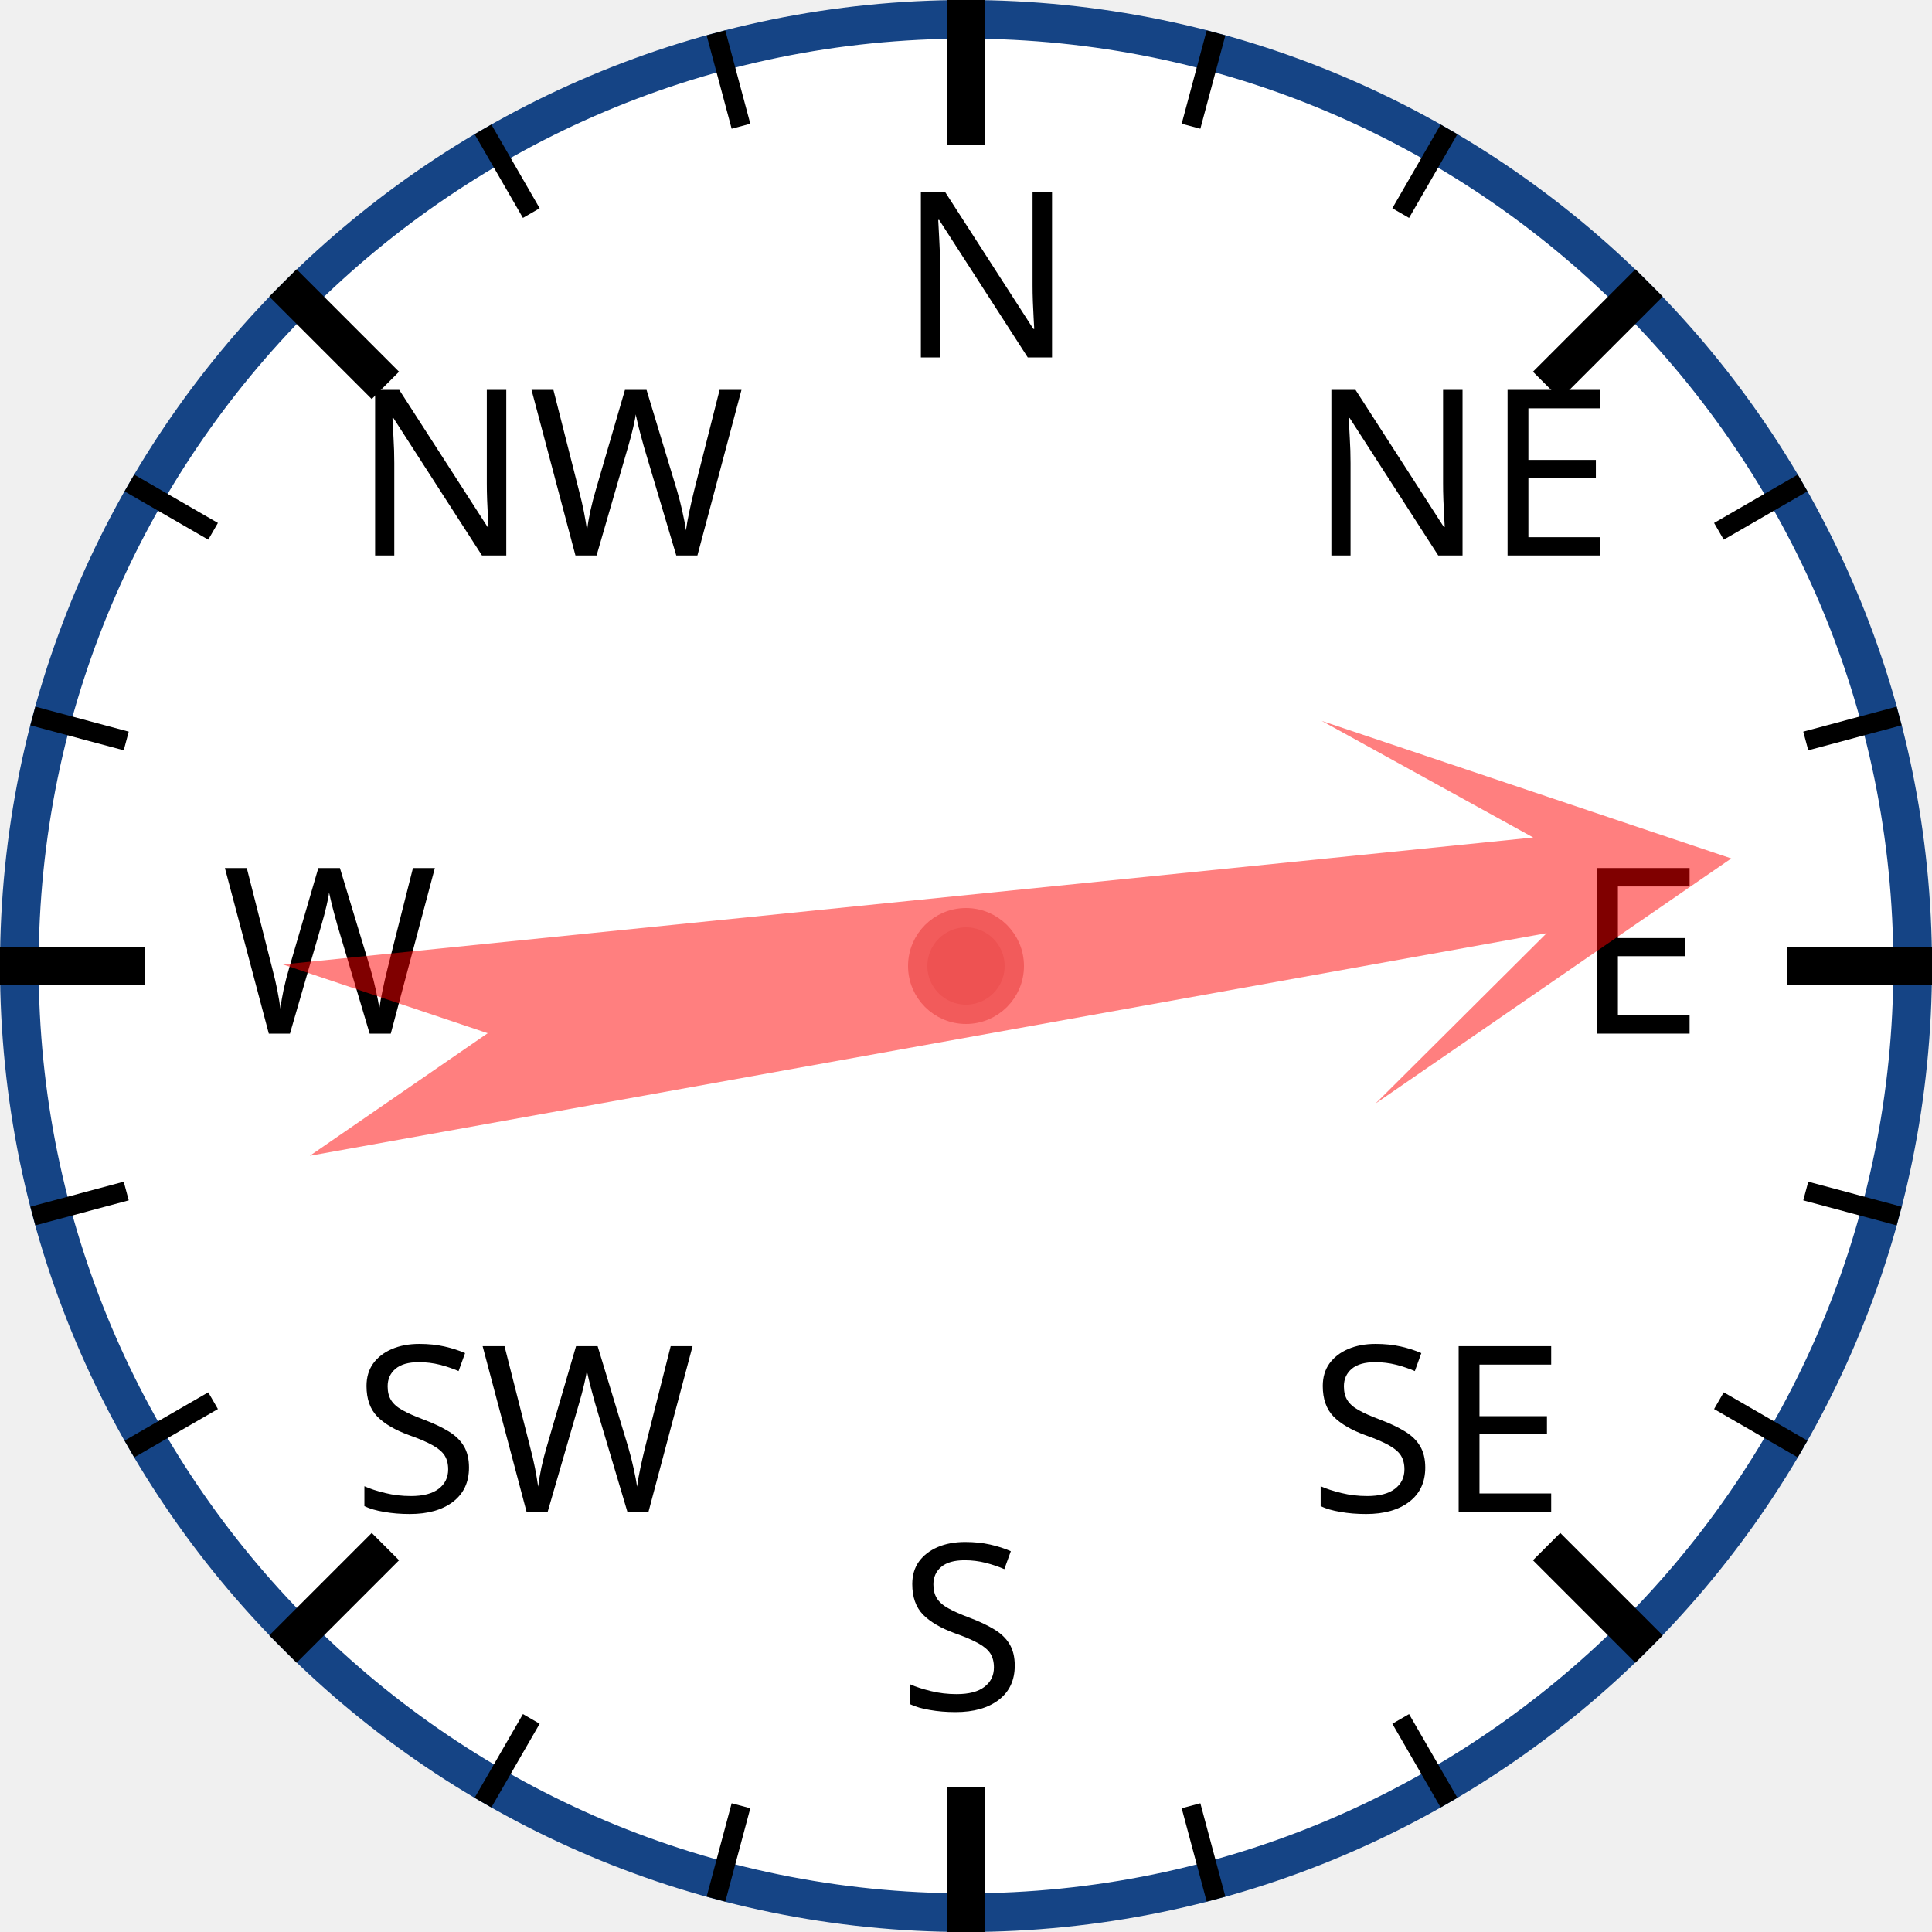
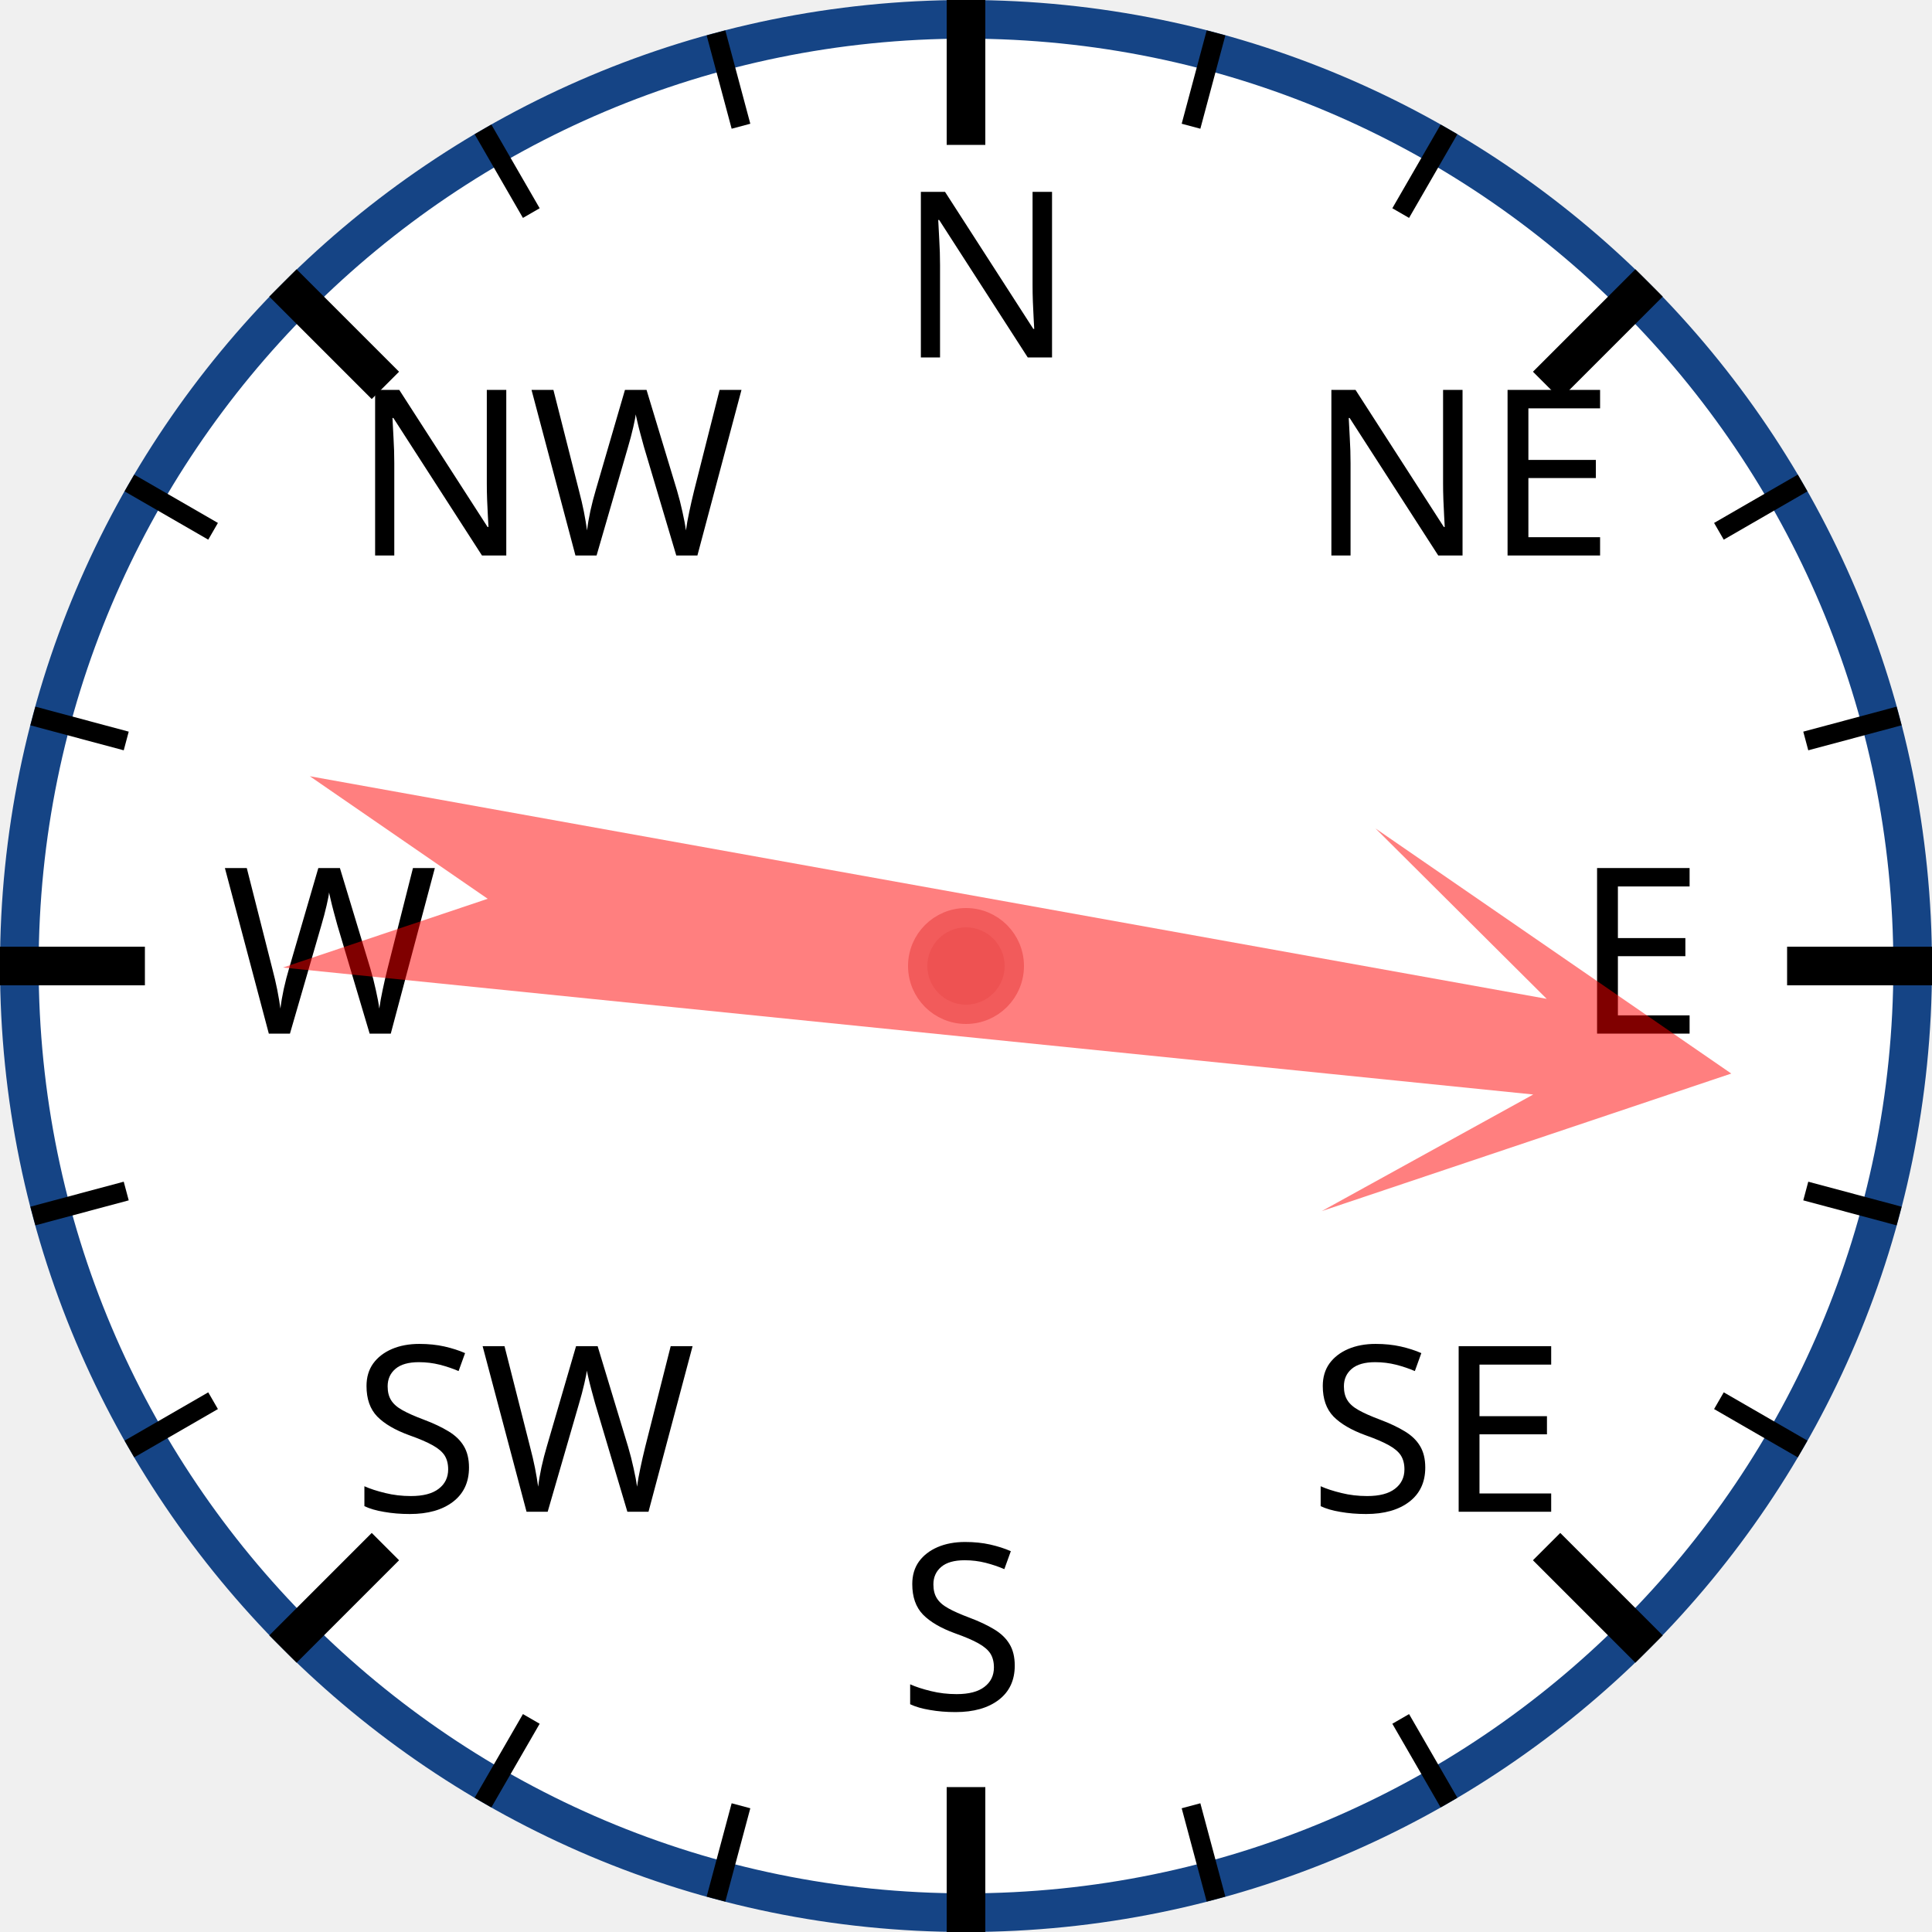
<svg xmlns="http://www.w3.org/2000/svg" width="120px" height="120px" viewBox="0 0 200 200">
  <circle cx="100" cy="100" r="98" style="fill: white; stroke: #154485; stroke-width: 4;" />
  <text x="93.0" y="37.0" style="font-family: sans-serif; font-size: 18pt;">N</text>
  <line x1="100.0" y1="0.0" x2="100.0" y2="15.0" style="stroke: black; stroke-width: 4;" />
  <line x1="74.118" y1="3.407" x2="76.706" y2="13.067" style="stroke: black; stroke-width: 2;" />
  <line x1="50" y1="13.397" x2="55" y2="22.058" style="stroke: black; stroke-width: 2;" />
  <text x="36.503" y="57.503" style="font-family: sans-serif; font-size: 18pt;">NW</text>
  <line x1="29.289" y1="29.289" x2="39.896" y2="39.896" style="stroke: black; stroke-width: 4;" />
  <line x1="13.397" y1="50" x2="22.058" y2="55" style="stroke: black; stroke-width: 2;" />
  <line x1="3.407" y1="74.118" x2="13.067" y2="76.706" style="stroke: black; stroke-width: 2;" />
  <text x="23.0" y="107.0" style="font-family: sans-serif; font-size: 18pt;">W</text>
  <line x1="0.0" y1="100.0" x2="15.0" y2="100.0" style="stroke: black; stroke-width: 4;" />
  <line x1="3.407" y1="125.882" x2="13.067" y2="123.294" style="stroke: black; stroke-width: 2;" />
  <line x1="13.397" y1="150" x2="22.058" y2="145" style="stroke: black; stroke-width: 2;" />
  <text x="36.503" y="156.497" style="font-family: sans-serif; font-size: 18pt;">SW</text>
  <line x1="29.289" y1="170.711" x2="39.896" y2="160.104" style="stroke: black; stroke-width: 4;" />
  <line x1="50" y1="186.603" x2="55" y2="177.942" style="stroke: black; stroke-width: 2;" />
  <line x1="74.118" y1="196.593" x2="76.706" y2="186.933" style="stroke: black; stroke-width: 2;" />
  <text x="93" y="177.0" style="font-family: sans-serif; font-size: 18pt;">S</text>
  <line x1="100" y1="200.0" x2="100" y2="185.0" style="stroke: black; stroke-width: 4;" />
  <line x1="125.882" y1="196.593" x2="123.294" y2="186.933" style="stroke: black; stroke-width: 2;" />
  <line x1="150.0" y1="186.603" x2="145.0" y2="177.942" style="stroke: black; stroke-width: 2;" />
  <text x="135.497" y="156.497" style="font-family: sans-serif; font-size: 18pt;">SE</text>
  <line x1="170.711" y1="170.711" x2="160.104" y2="160.104" style="stroke: black; stroke-width: 4;" />
  <line x1="186.603" y1="150" x2="177.942" y2="145" style="stroke: black; stroke-width: 2;" />
  <line x1="196.593" y1="125.882" x2="186.933" y2="123.294" style="stroke: black; stroke-width: 2;" />
  <text x="163.0" y="107" style="font-family: sans-serif; font-size: 18pt;">E</text>
  <line x1="200.0" y1="100" x2="185.0" y2="100" style="stroke: black; stroke-width: 4;" />
  <line x1="196.593" y1="74.118" x2="186.933" y2="76.706" style="stroke: black; stroke-width: 2;" />
  <line x1="186.603" y1="50" x2="177.942" y2="55" style="stroke: black; stroke-width: 2;" />
  <text x="135.497" y="57.503" style="font-family: sans-serif; font-size: 18pt;">NE</text>
  <line x1="170.711" y1="29.289" x2="160.104" y2="39.896" style="stroke: black; stroke-width: 4;" />
  <line x1="150" y1="13.397" x2="145" y2="22.058" style="stroke: black; stroke-width: 2;" />
  <line x1="125.882" y1="3.407" x2="123.294" y2="13.067" style="stroke: black; stroke-width: 2;" />
-   <polygon points="100 20 120 60 105 40 110 170 100 150 90 170 95 40 80 60" style="fill: red; fill-opacity: 0.5;" transform="rotate(82,100,100)" />
+   <polygon points="100 20 120 60 105 40 110 170 100 150 90 170 95 40 80 60" style="fill: red; fill-opacity: 0.5;" transform="rotate(98,100,100)" />
  <circle cx="100" cy="100" r="5" style="fill: #EE5252; stroke: #F25B5B; stroke-width: 2;" />
</svg>
